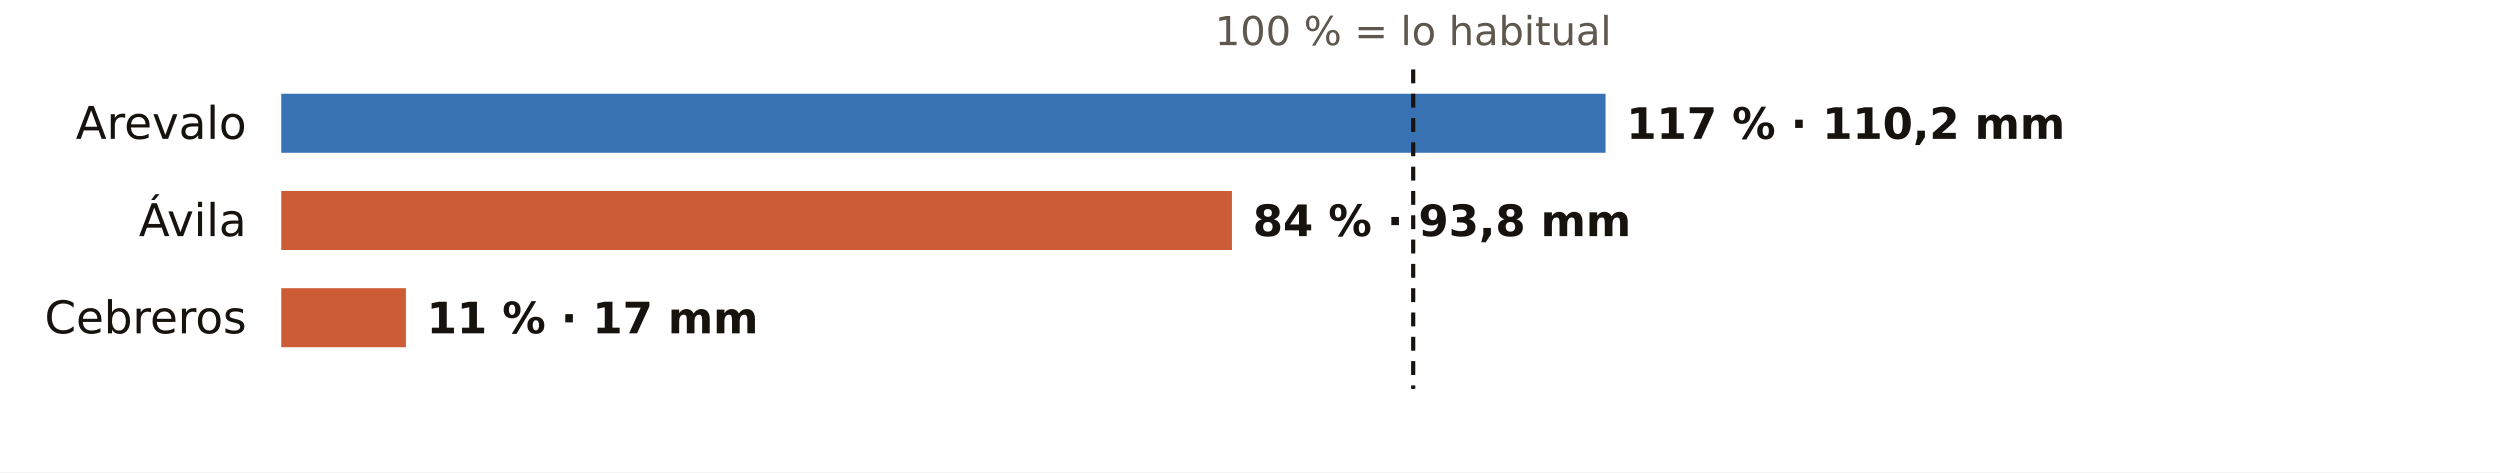
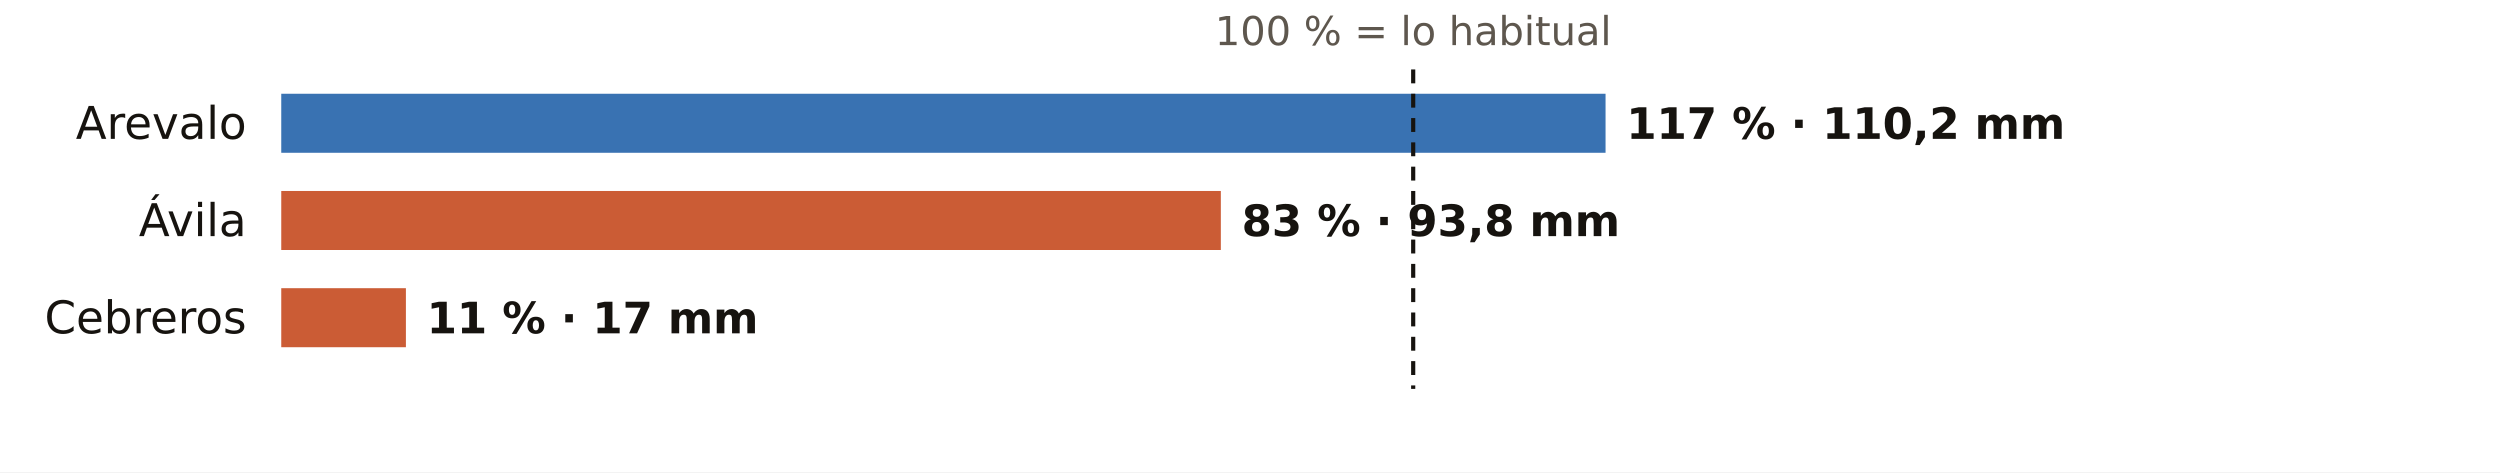
<svg xmlns="http://www.w3.org/2000/svg" viewBox="0 0 720 136" width="720" height="136" role="img" aria-label="El otoño en los pluviómetros de AEMET de Ávila: % de lo habitual">
  <rect width="720" height="136" fill="#FFFFFF" />
  <text x="407.0" y="13.0" font-size="11.5" fill="#5E574E" text-anchor="middle" font-weight="400" font-family="Public Sans, DejaVu Sans, Arial, sans-serif">100 % = lo habitual</text>
  <text x="71.0" y="40.0" font-size="13" fill="#16130F" text-anchor="end" font-weight="500" font-family="Public Sans, DejaVu Sans, Arial, sans-serif">Arevalo</text>
  <rect x="81" y="27" width="381.4" height="17" fill="#1F5FA8" opacity="0.88" />
  <text x="468.4" y="40.0" font-size="12.5" fill="#16130F" text-anchor="start" font-weight="600" font-family="Public Sans, DejaVu Sans, Arial, sans-serif">117 % · 110,2 mm</text>
  <text x="71.0" y="68.0" font-size="13" fill="#16130F" text-anchor="end" font-weight="500" font-family="Public Sans, DejaVu Sans, Arial, sans-serif">Ávila</text>
-   <rect x="81" y="55" width="273.8" height="17" fill="#C4461A" opacity="0.88" />
-   <text x="360.8" y="68.0" font-size="12.5" fill="#16130F" text-anchor="start" font-weight="600" font-family="Public Sans, DejaVu Sans, Arial, sans-serif">84 % · 93,8 mm</text>
+   <rect x="81" y="55" width="270.6" height="17" fill="#C4461A" opacity="0.88" />
+   <text x="357.6" y="68.0" font-size="12.5" fill="#16130F" text-anchor="start" font-weight="600" font-family="Public Sans, DejaVu Sans, Arial, sans-serif">83 % · 93,8 mm</text>
  <text x="71.0" y="96.0" font-size="13" fill="#16130F" text-anchor="end" font-weight="500" font-family="Public Sans, DejaVu Sans, Arial, sans-serif">Cebreros</text>
  <rect x="81" y="83" width="35.9" height="17" fill="#C4461A" opacity="0.88" />
  <text x="122.9" y="96.0" font-size="12.5" fill="#16130F" text-anchor="start" font-weight="600" font-family="Public Sans, DejaVu Sans, Arial, sans-serif">11 % · 17 mm</text>
  <line x1="407.0" x2="407.0" y1="20" y2="112" stroke="#16130F" stroke-width="1.2" stroke-dasharray="4 3" />
</svg>
